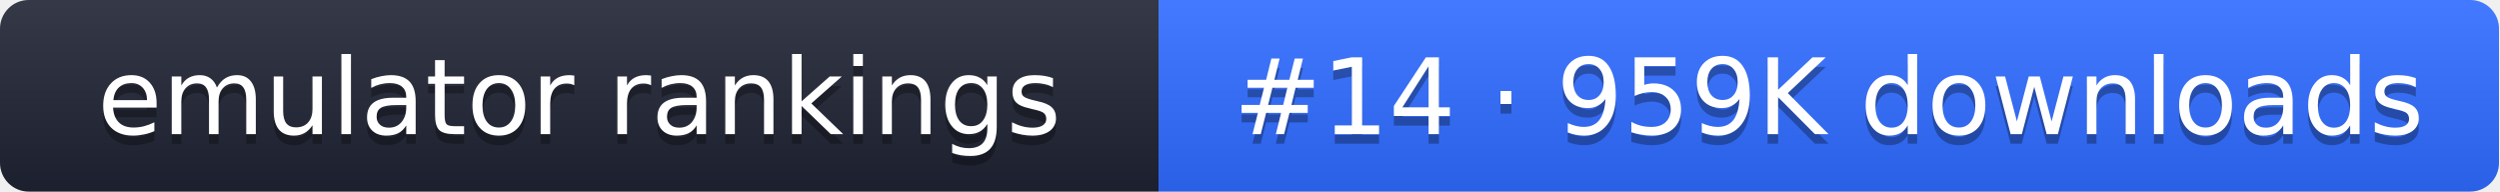
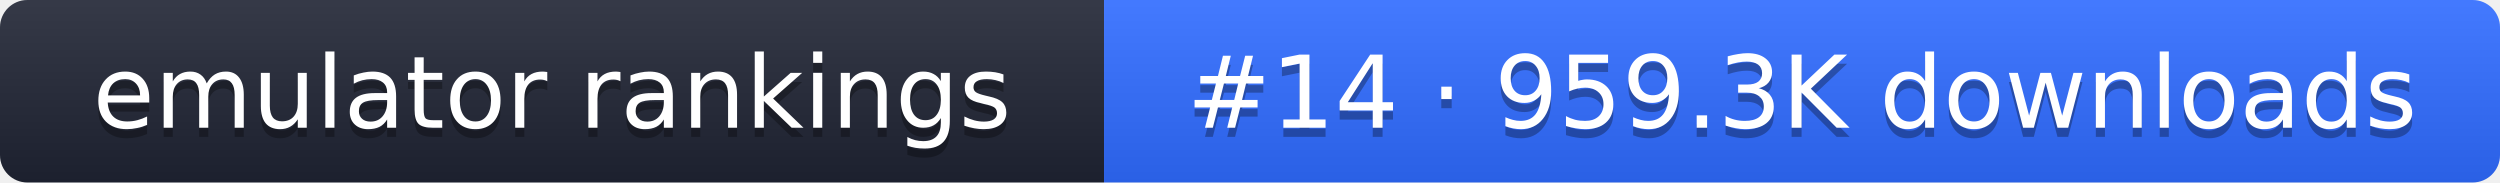
- <svg xmlns="http://www.w3.org/2000/svg" width="261" height="20" role="img" aria-label="emulator rankings: #14 · 959K downloads">
+ <svg xmlns="http://www.w3.org/2000/svg" width="274" height="20" role="img" aria-label="emulator rankings: #14 · 959.3K downloads">
  <linearGradient id="g" x2="0" y2="100%">
    <stop offset="0" stop-color="#fff" stop-opacity=".1" />
    <stop offset="1" stop-opacity=".1" />
  </linearGradient>
  <clipPath id="r">
-     <rect width="261" height="20" rx="3" fill="#fff" />
+     <rect width="274" height="20" rx="3" fill="#fff" />
  </clipPath>
  <g clip-path="url(#r)">
    <rect width="121" height="20" fill="#1f2433" />
-     <rect x="121" width="140" height="20" fill="#2f6bff" />
-     <rect width="261" height="20" fill="url(#g)" />
+     <rect x="121" width="153" height="20" fill="#2f6bff" />
+     <rect width="274" height="20" fill="url(#g)" />
  </g>
  <g fill="#fff" text-anchor="middle" font-family="Verdana,DejaVu Sans,sans-serif" font-size="11">
    <text x="60.5" y="15" fill="#010101" fill-opacity=".3">emulator rankings</text>
    <text x="60.5" y="14">emulator rankings</text>
-     <text x="191" y="15" fill="#010101" fill-opacity=".3">#14 · 959K downloads</text>
-     <text x="191" y="14">#14 · 959K downloads</text>
+     <text x="197.5" y="15" fill="#010101" fill-opacity=".3">#14 · 959.3K downloads</text>
+     <text x="197.5" y="14">#14 · 959.3K downloads</text>
  </g>
</svg>
